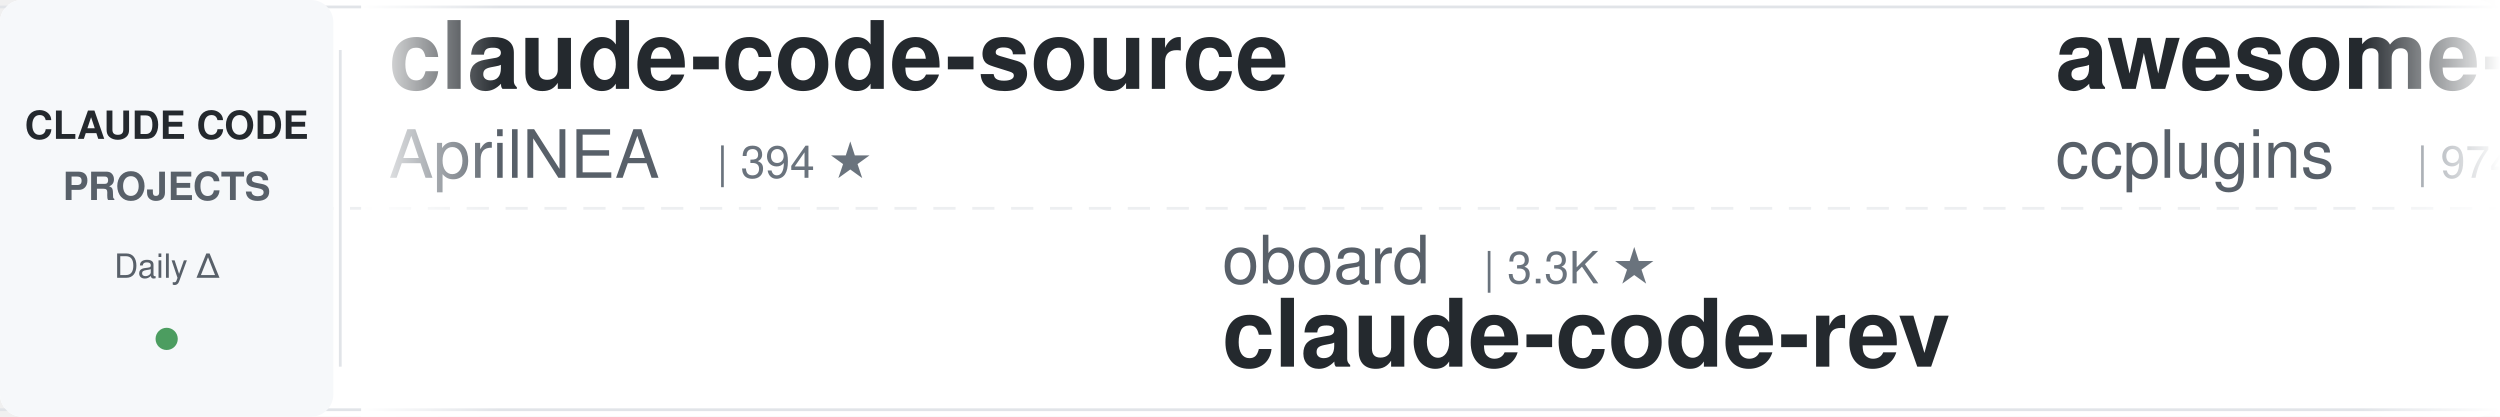
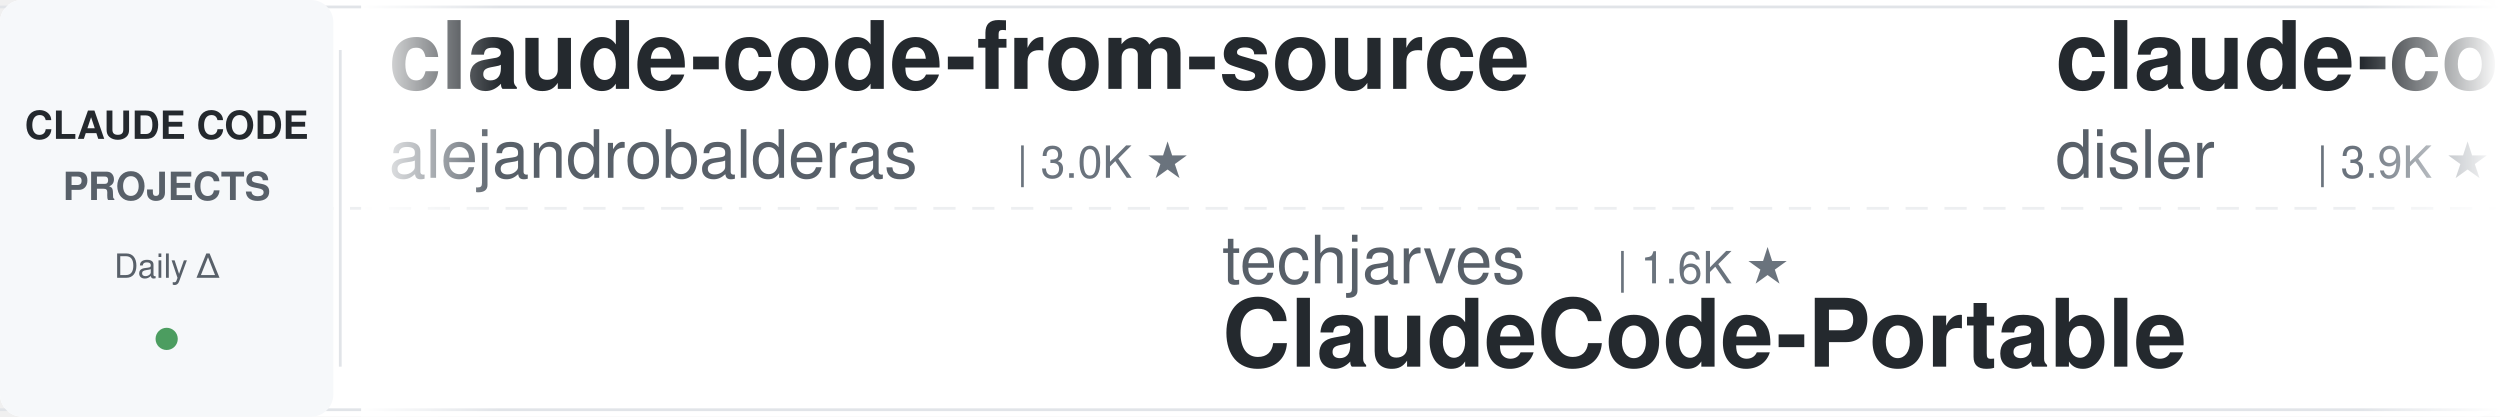
<svg xmlns="http://www.w3.org/2000/svg" width="900" height="150">
  <defs>
    <linearGradient id="leftFade" x1="0%" y1="0%" x2="100%" y2="0%">
      <stop offset="0%" style="stop-color:#ffffff;stop-opacity:1" />
      <stop offset="100%" style="stop-color:#ffffff;stop-opacity:0" />
    </linearGradient>
    <linearGradient id="rightFade" x1="0%" y1="0%" x2="100%" y2="0%">
      <stop offset="0%" style="stop-color:#ffffff;stop-opacity:0" />
      <stop offset="100%" style="stop-color:#ffffff;stop-opacity:1" />
    </linearGradient>
  </defs>
  <rect width="900" height="150" fill="#ffffff" rx="8" />
  <rect x="0" y="2" width="900" height="1" fill="#e1e4e8" />
  <rect x="0" y="147" width="900" height="1" fill="#e1e4e8" />
  <line x1="0" y1="75" x2="900" y2="75" stroke="#e1e4e8" stroke-width="1" stroke-dasharray="8 6" opacity="0.6" />
  <rect x="0" y="0" width="120" height="150" fill="#f6f8fa" rx="8" />
  <text x="60" y="50" font-family="-apple-system, BlinkMacSystemFont, 'Segoe UI', Helvetica, Arial, sans-serif" font-size="14" font-weight="600" fill="#24292e" text-anchor="middle">CLAUDE CODE</text>
  <text x="60" y="72" font-family="-apple-system, BlinkMacSystemFont, 'Segoe UI', Helvetica, Arial, sans-serif" font-size="14" font-weight="600" fill="#586069" text-anchor="middle">PROJECTS</text>
  <text x="60" y="100" font-family="-apple-system, BlinkMacSystemFont, 'Segoe UI', Helvetica, Arial, sans-serif" font-size="12" font-weight="500" fill="#586069" text-anchor="middle">Daily Δ</text>
  <circle cx="60" cy="122" r="4" fill="#22863a" opacity="0.8" />
  <rect x="122" y="18" width="1" height="114" fill="#e1e4e8" />
  <clipPath id="tickerClip">
    <rect x="130" y="0" width="770" height="150" />
  </clipPath>
  <g clip-path="url(#tickerClip)">
    <g id="tickerItems">
      <animateTransform attributeName="transform" attributeType="XML" type="translate" from="0 0" to="-3000 0" dur="54s" repeatCount="indefinite" />
      <g transform="translate(0, 0)">
-         <text x="140" y="32" font-family="-apple-system, BlinkMacSystemFont, 'Segoe UI', Helvetica, Arial, sans-serif" font-size="34" font-weight="600" fill="#24292e">claude-code-source</text>
-         <text x="140" y="64" font-family="-apple-system, BlinkMacSystemFont, 'Segoe UI', Helvetica, Arial, sans-serif" font-size="24" font-weight="400" fill="#586069">AprilNEA</text>
-         <text x="258" y="64" font-family="-apple-system, BlinkMacSystemFont, 'Segoe UI', Helvetica, Arial, sans-serif" font-size="16" font-weight="500" fill="#6a737d">| 394 ★</text>
+         <text x="140" y="32" font-family="-apple-system, BlinkMacSystemFont, 'Segoe UI', Helvetica, Arial, sans-serif" font-size="34" font-weight="600" fill="#24292e">claude-code-from-source</text>
+         <text x="140" y="64" font-family="-apple-system, BlinkMacSystemFont, 'Segoe UI', Helvetica, Arial, sans-serif" font-size="24" font-weight="400" fill="#586069">alejandrobalderas</text>
+         <text x="366" y="64" font-family="-apple-system, BlinkMacSystemFont, 'Segoe UI', Helvetica, Arial, sans-serif" font-size="16" font-weight="500" fill="#6a737d">| 3.0K ★</text>
      </g>
      <g transform="translate(300, 0)">
-         <text x="140" y="102" font-family="-apple-system, BlinkMacSystemFont, 'Segoe UI', Helvetica, Arial, sans-serif" font-size="24" font-weight="400" fill="#586069">oboard</text>
-         <text x="234" y="102" font-family="-apple-system, BlinkMacSystemFont, 'Segoe UI', Helvetica, Arial, sans-serif" font-size="16" font-weight="500" fill="#6a737d">| 3.3K ★</text>
-         <text x="140" y="132" font-family="-apple-system, BlinkMacSystemFont, 'Segoe UI', Helvetica, Arial, sans-serif" font-size="34" font-weight="600" fill="#24292e">claude-code-rev</text>
+         <text x="140" y="102" font-family="-apple-system, BlinkMacSystemFont, 'Segoe UI', Helvetica, Arial, sans-serif" font-size="24" font-weight="400" fill="#586069">techjarves</text>
+         <text x="282" y="102" font-family="-apple-system, BlinkMacSystemFont, 'Segoe UI', Helvetica, Arial, sans-serif" font-size="16" font-weight="500" fill="#6a737d">| 1.6K ★</text>
+         <text x="140" y="132" font-family="-apple-system, BlinkMacSystemFont, 'Segoe UI', Helvetica, Arial, sans-serif" font-size="34" font-weight="600" fill="#24292e">ClaudeCode-Portable</text>
      </g>
      <g transform="translate(600, 0)">
-         <text x="140" y="32" font-family="-apple-system, BlinkMacSystemFont, 'Segoe UI', Helvetica, Arial, sans-serif" font-size="34" font-weight="600" fill="#24292e">awesome-claude-code-plug...</text>
-         <text x="140" y="64" font-family="-apple-system, BlinkMacSystemFont, 'Segoe UI', Helvetica, Arial, sans-serif" font-size="24" font-weight="400" fill="#586069">ccplugins</text>
-         <text x="270" y="64" font-family="-apple-system, BlinkMacSystemFont, 'Segoe UI', Helvetica, Arial, sans-serif" font-size="16" font-weight="500" fill="#6a737d">| 974 ★</text>
-       </g>
-       <g transform="translate(900, 0)">
-         <text x="140" y="102" font-family="-apple-system, BlinkMacSystemFont, 'Segoe UI', Helvetica, Arial, sans-serif" font-size="24" font-weight="400" fill="#586069">Maciek-roboblog</text>
-         <text x="342" y="102" font-family="-apple-system, BlinkMacSystemFont, 'Segoe UI', Helvetica, Arial, sans-serif" font-size="16" font-weight="500" fill="#6a737d">| 8.7K ★</text>
-         <text x="140" y="132" font-family="-apple-system, BlinkMacSystemFont, 'Segoe UI', Helvetica, Arial, sans-serif" font-size="34" font-weight="600" fill="#24292e">Claude-Code-Usage-Monito...</text>
-       </g>
-       <g transform="translate(1200, 0)">
-         <text x="140" y="32" font-family="-apple-system, BlinkMacSystemFont, 'Segoe UI', Helvetica, Arial, sans-serif" font-size="34" font-weight="600" fill="#24292e">everything-claude-code-z...</text>
-         <text x="140" y="64" font-family="-apple-system, BlinkMacSystemFont, 'Segoe UI', Helvetica, Arial, sans-serif" font-size="24" font-weight="400" fill="#586069">xu-xiang</text>
-         <text x="258" y="64" font-family="-apple-system, BlinkMacSystemFont, 'Segoe UI', Helvetica, Arial, sans-serif" font-size="16" font-weight="500" fill="#6a737d">| 2.0K ★</text>
-       </g>
-       <g transform="translate(1500, 0)">
-         <text x="140" y="102" font-family="-apple-system, BlinkMacSystemFont, 'Segoe UI', Helvetica, Arial, sans-serif" font-size="24" font-weight="400" fill="#586069">JrCx7scC</text>
-         <text x="258" y="102" font-family="-apple-system, BlinkMacSystemFont, 'Segoe UI', Helvetica, Arial, sans-serif" font-size="16" font-weight="500" fill="#6a737d">| 376 ★</text>
-         <text x="140" y="132" font-family="-apple-system, BlinkMacSystemFont, 'Segoe UI', Helvetica, Arial, sans-serif" font-size="34" font-weight="600" fill="#24292e">claude-code-source</text>
-       </g>
-       <g transform="translate(1800, 0)">
-         <text x="140" y="32" font-family="-apple-system, BlinkMacSystemFont, 'Segoe UI', Helvetica, Arial, sans-serif" font-size="34" font-weight="600" fill="#24292e">arcads-claude-code</text>
-         <text x="140" y="64" font-family="-apple-system, BlinkMacSystemFont, 'Segoe UI', Helvetica, Arial, sans-serif" font-size="24" font-weight="400" fill="#586069">krusemediallc</text>
-         <text x="318" y="64" font-family="-apple-system, BlinkMacSystemFont, 'Segoe UI', Helvetica, Arial, sans-serif" font-size="16" font-weight="500" fill="#6a737d">| 1.6K ★</text>
-       </g>
-       <g transform="translate(2100, 0)">
-         <text x="140" y="102" font-family="-apple-system, BlinkMacSystemFont, 'Segoe UI', Helvetica, Arial, sans-serif" font-size="24" font-weight="400" fill="#586069">WorldFlowAI</text>
-         <text x="294" y="102" font-family="-apple-system, BlinkMacSystemFont, 'Segoe UI', Helvetica, Arial, sans-serif" font-size="16" font-weight="500" fill="#6a737d">| 4.8K ★</text>
-         <text x="140" y="132" font-family="-apple-system, BlinkMacSystemFont, 'Segoe UI', Helvetica, Arial, sans-serif" font-size="34" font-weight="600" fill="#24292e">everything-claude-code</text>
-       </g>
-       <g transform="translate(2400, 0)">
        <text x="140" y="32" font-family="-apple-system, BlinkMacSystemFont, 'Segoe UI', Helvetica, Arial, sans-serif" font-size="34" font-weight="600" fill="#24292e">claude-code-hooks-master...</text>
        <text x="140" y="64" font-family="-apple-system, BlinkMacSystemFont, 'Segoe UI', Helvetica, Arial, sans-serif" font-size="24" font-weight="400" fill="#586069">disler</text>
        <text x="234" y="64" font-family="-apple-system, BlinkMacSystemFont, 'Segoe UI', Helvetica, Arial, sans-serif" font-size="16" font-weight="500" fill="#6a737d">| 3.9K ★</text>
      </g>
+       <g transform="translate(900, 0)">
+         <text x="140" y="102" font-family="-apple-system, BlinkMacSystemFont, 'Segoe UI', Helvetica, Arial, sans-serif" font-size="24" font-weight="400" fill="#586069">anthropics</text>
+         <text x="282" y="102" font-family="-apple-system, BlinkMacSystemFont, 'Segoe UI', Helvetica, Arial, sans-serif" font-size="16" font-weight="500" fill="#6a737d">| 181.6K ★</text>
+         <text x="140" y="132" font-family="-apple-system, BlinkMacSystemFont, 'Segoe UI', Helvetica, Arial, sans-serif" font-size="34" font-weight="600" fill="#24292e">skills</text>
+       </g>
+       <g transform="translate(1200, 0)">
+         <text x="140" y="32" font-family="-apple-system, BlinkMacSystemFont, 'Segoe UI', Helvetica, Arial, sans-serif" font-size="34" font-weight="600" fill="#24292e">learn-claude-code</text>
+         <text x="140" y="64" font-family="-apple-system, BlinkMacSystemFont, 'Segoe UI', Helvetica, Arial, sans-serif" font-size="24" font-weight="400" fill="#586069">shareAI-lab</text>
+         <text x="294" y="64" font-family="-apple-system, BlinkMacSystemFont, 'Segoe UI', Helvetica, Arial, sans-serif" font-size="16" font-weight="500" fill="#6a737d">| 78.7K ★</text>
+       </g>
+       <g transform="translate(1500, 0)">
+         <text x="140" y="102" font-family="-apple-system, BlinkMacSystemFont, 'Segoe UI', Helvetica, Arial, sans-serif" font-size="24" font-weight="400" fill="#586069">Cranot</text>
+         <text x="234" y="102" font-family="-apple-system, BlinkMacSystemFont, 'Segoe UI', Helvetica, Arial, sans-serif" font-size="16" font-weight="500" fill="#6a737d">| 2.9K ★</text>
+         <text x="140" y="132" font-family="-apple-system, BlinkMacSystemFont, 'Segoe UI', Helvetica, Arial, sans-serif" font-size="34" font-weight="600" fill="#24292e">claude-code-guide</text>
+       </g>
+       <g transform="translate(1800, 0)">
+         <text x="140" y="32" font-family="-apple-system, BlinkMacSystemFont, 'Segoe UI', Helvetica, Arial, sans-serif" font-size="34" font-weight="600" fill="#24292e">Claude-Code-Game-Studios</text>
+         <text x="140" y="64" font-family="-apple-system, BlinkMacSystemFont, 'Segoe UI', Helvetica, Arial, sans-serif" font-size="24" font-weight="400" fill="#586069">Donchitos</text>
+         <text x="270" y="64" font-family="-apple-system, BlinkMacSystemFont, 'Segoe UI', Helvetica, Arial, sans-serif" font-size="16" font-weight="500" fill="#6a737d">| 26.7K ★</text>
+       </g>
+       <g transform="translate(2100, 0)">
+         <text x="140" y="102" font-family="-apple-system, BlinkMacSystemFont, 'Segoe UI', Helvetica, Arial, sans-serif" font-size="24" font-weight="400" fill="#586069">LING71671</text>
+         <text x="270" y="102" font-family="-apple-system, BlinkMacSystemFont, 'Segoe UI', Helvetica, Arial, sans-serif" font-size="16" font-weight="500" fill="#6a737d">| 968 ★</text>
+         <text x="140" y="132" font-family="-apple-system, BlinkMacSystemFont, 'Segoe UI', Helvetica, Arial, sans-serif" font-size="34" font-weight="600" fill="#24292e">Open-ClaudeCode</text>
+       </g>
+       <g transform="translate(2400, 0)">
+         <text x="140" y="32" font-family="-apple-system, BlinkMacSystemFont, 'Segoe UI', Helvetica, Arial, sans-serif" font-size="34" font-weight="600" fill="#24292e">claude_code_src</text>
+         <text x="140" y="64" font-family="-apple-system, BlinkMacSystemFont, 'Segoe UI', Helvetica, Arial, sans-serif" font-size="24" font-weight="400" fill="#586069">ponponon</text>
+         <text x="258" y="64" font-family="-apple-system, BlinkMacSystemFont, 'Segoe UI', Helvetica, Arial, sans-serif" font-size="16" font-weight="500" fill="#6a737d">| 2.3K ★</text>
+       </g>
      <g transform="translate(2700, 0)">
-         <text x="140" y="102" font-family="-apple-system, BlinkMacSystemFont, 'Segoe UI', Helvetica, Arial, sans-serif" font-size="24" font-weight="400" fill="#586069">VILA-Lab</text>
-         <text x="258" y="102" font-family="-apple-system, BlinkMacSystemFont, 'Segoe UI', Helvetica, Arial, sans-serif" font-size="16" font-weight="500" fill="#6a737d">| 2.2K ★</text>
-         <text x="140" y="132" font-family="-apple-system, BlinkMacSystemFont, 'Segoe UI', Helvetica, Arial, sans-serif" font-size="34" font-weight="600" fill="#24292e">Dive-into-Claude-Code</text>
+         <text x="140" y="102" font-family="-apple-system, BlinkMacSystemFont, 'Segoe UI', Helvetica, Arial, sans-serif" font-size="24" font-weight="400" fill="#586069">Piebald-AI</text>
+         <text x="282" y="102" font-family="-apple-system, BlinkMacSystemFont, 'Segoe UI', Helvetica, Arial, sans-serif" font-size="16" font-weight="500" fill="#6a737d">| 12.9K ★</text>
+         <text x="140" y="132" font-family="-apple-system, BlinkMacSystemFont, 'Segoe UI', Helvetica, Arial, sans-serif" font-size="34" font-weight="600" fill="#24292e">claude-code-system-promp...</text>
      </g>
      <g transform="translate(3000, 0)">
-         <text x="140" y="32" font-family="-apple-system, BlinkMacSystemFont, 'Segoe UI', Helvetica, Arial, sans-serif" font-size="34" font-weight="600" fill="#24292e">claude-code-source</text>
-         <text x="140" y="64" font-family="-apple-system, BlinkMacSystemFont, 'Segoe UI', Helvetica, Arial, sans-serif" font-size="24" font-weight="400" fill="#586069">AprilNEA</text>
-         <text x="258" y="64" font-family="-apple-system, BlinkMacSystemFont, 'Segoe UI', Helvetica, Arial, sans-serif" font-size="16" font-weight="500" fill="#6a737d">| 394 ★</text>
+         <text x="140" y="32" font-family="-apple-system, BlinkMacSystemFont, 'Segoe UI', Helvetica, Arial, sans-serif" font-size="34" font-weight="600" fill="#24292e">claude-code-from-source</text>
+         <text x="140" y="64" font-family="-apple-system, BlinkMacSystemFont, 'Segoe UI', Helvetica, Arial, sans-serif" font-size="24" font-weight="400" fill="#586069">alejandrobalderas</text>
+         <text x="366" y="64" font-family="-apple-system, BlinkMacSystemFont, 'Segoe UI', Helvetica, Arial, sans-serif" font-size="16" font-weight="500" fill="#6a737d">| 3.0K ★</text>
      </g>
      <g transform="translate(3300, 0)">
-         <text x="140" y="102" font-family="-apple-system, BlinkMacSystemFont, 'Segoe UI', Helvetica, Arial, sans-serif" font-size="24" font-weight="400" fill="#586069">oboard</text>
-         <text x="234" y="102" font-family="-apple-system, BlinkMacSystemFont, 'Segoe UI', Helvetica, Arial, sans-serif" font-size="16" font-weight="500" fill="#6a737d">| 3.3K ★</text>
-         <text x="140" y="132" font-family="-apple-system, BlinkMacSystemFont, 'Segoe UI', Helvetica, Arial, sans-serif" font-size="34" font-weight="600" fill="#24292e">claude-code-rev</text>
+         <text x="140" y="102" font-family="-apple-system, BlinkMacSystemFont, 'Segoe UI', Helvetica, Arial, sans-serif" font-size="24" font-weight="400" fill="#586069">techjarves</text>
+         <text x="282" y="102" font-family="-apple-system, BlinkMacSystemFont, 'Segoe UI', Helvetica, Arial, sans-serif" font-size="16" font-weight="500" fill="#6a737d">| 1.6K ★</text>
+         <text x="140" y="132" font-family="-apple-system, BlinkMacSystemFont, 'Segoe UI', Helvetica, Arial, sans-serif" font-size="34" font-weight="600" fill="#24292e">ClaudeCode-Portable</text>
      </g>
      <g transform="translate(3600, 0)">
-         <text x="140" y="32" font-family="-apple-system, BlinkMacSystemFont, 'Segoe UI', Helvetica, Arial, sans-serif" font-size="34" font-weight="600" fill="#24292e">awesome-claude-code-plug...</text>
-         <text x="140" y="64" font-family="-apple-system, BlinkMacSystemFont, 'Segoe UI', Helvetica, Arial, sans-serif" font-size="24" font-weight="400" fill="#586069">ccplugins</text>
-         <text x="270" y="64" font-family="-apple-system, BlinkMacSystemFont, 'Segoe UI', Helvetica, Arial, sans-serif" font-size="16" font-weight="500" fill="#6a737d">| 974 ★</text>
+         <text x="140" y="32" font-family="-apple-system, BlinkMacSystemFont, 'Segoe UI', Helvetica, Arial, sans-serif" font-size="34" font-weight="600" fill="#24292e">claude-code-hooks-master...</text>
+         <text x="140" y="64" font-family="-apple-system, BlinkMacSystemFont, 'Segoe UI', Helvetica, Arial, sans-serif" font-size="24" font-weight="400" fill="#586069">disler</text>
+         <text x="234" y="64" font-family="-apple-system, BlinkMacSystemFont, 'Segoe UI', Helvetica, Arial, sans-serif" font-size="16" font-weight="500" fill="#6a737d">| 3.9K ★</text>
      </g>
      <g transform="translate(3900, 0)">
-         <text x="140" y="102" font-family="-apple-system, BlinkMacSystemFont, 'Segoe UI', Helvetica, Arial, sans-serif" font-size="24" font-weight="400" fill="#586069">Maciek-roboblog</text>
-         <text x="342" y="102" font-family="-apple-system, BlinkMacSystemFont, 'Segoe UI', Helvetica, Arial, sans-serif" font-size="16" font-weight="500" fill="#6a737d">| 8.7K ★</text>
-         <text x="140" y="132" font-family="-apple-system, BlinkMacSystemFont, 'Segoe UI', Helvetica, Arial, sans-serif" font-size="34" font-weight="600" fill="#24292e">Claude-Code-Usage-Monito...</text>
+         <text x="140" y="102" font-family="-apple-system, BlinkMacSystemFont, 'Segoe UI', Helvetica, Arial, sans-serif" font-size="24" font-weight="400" fill="#586069">anthropics</text>
+         <text x="282" y="102" font-family="-apple-system, BlinkMacSystemFont, 'Segoe UI', Helvetica, Arial, sans-serif" font-size="16" font-weight="500" fill="#6a737d">| 181.6K ★</text>
+         <text x="140" y="132" font-family="-apple-system, BlinkMacSystemFont, 'Segoe UI', Helvetica, Arial, sans-serif" font-size="34" font-weight="600" fill="#24292e">skills</text>
      </g>
    </g>
  </g>
  <rect x="130" y="0" width="50" height="150" fill="url(#leftFade)" />
  <rect x="850" y="0" width="50" height="150" fill="url(#rightFade)" />
</svg>
